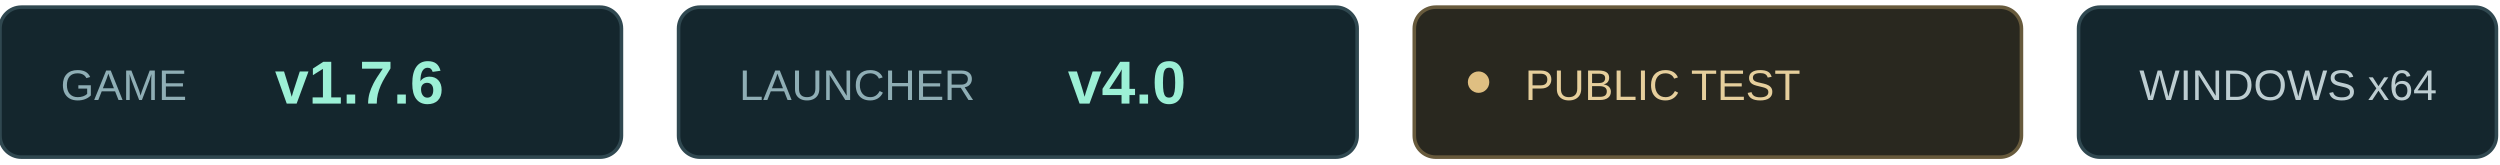
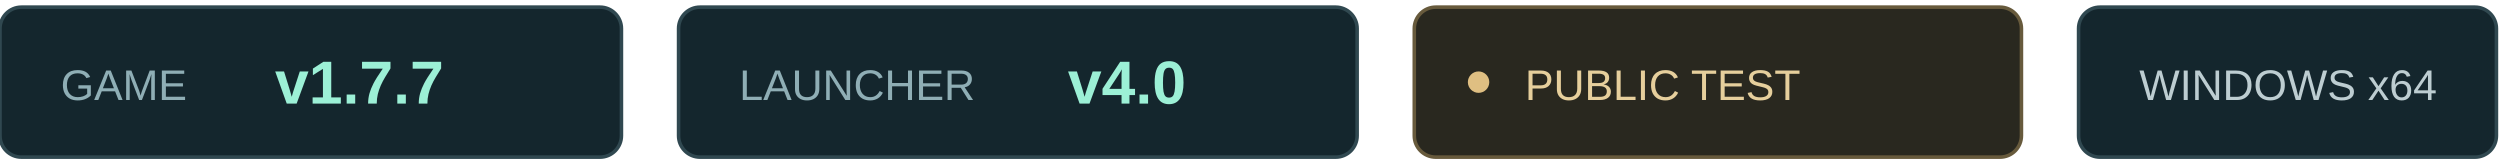
<svg xmlns="http://www.w3.org/2000/svg" width="700" height="46" viewBox="0 0 700 46">
  <g font-family="Arial,sans-serif" font-size="12">
    <rect x="0" y="2" width="174" height="42" rx="6" fill="#14262d" stroke="#304850" />
    <text x="17" y="28" fill="#8faeb5">GAME</text>
-     <text x="77" y="29" fill="#9cf0d6" font-size="17" font-weight="bold">v1.7.6</text>
+     <text x="77" y="29" fill="#9cf0d6" font-size="17" font-weight="bold">v1.7.7</text>
    <rect x="190" y="2" width="190" height="42" rx="6" fill="#14262d" stroke="#304850" />
    <text x="207" y="28" fill="#8faeb5">LAUNCHER</text>
    <text x="299" y="29" fill="#9cf0d6" font-size="17" font-weight="bold">v4.0</text>
    <rect x="396" y="2" width="170" height="42" rx="6" fill="#29281f" stroke="#675a3c" />
    <circle cx="414" cy="23" r="3" fill="#dfbf82" />
    <text x="427" y="28" fill="#e6cf9c">PUBLIC TEST</text>
    <rect x="582" y="2" width="117" height="42" rx="6" fill="#14262d" stroke="#304850" />
    <text x="599" y="28" fill="#bdcdd1">WINDOWS x64</text>
  </g>
</svg>
